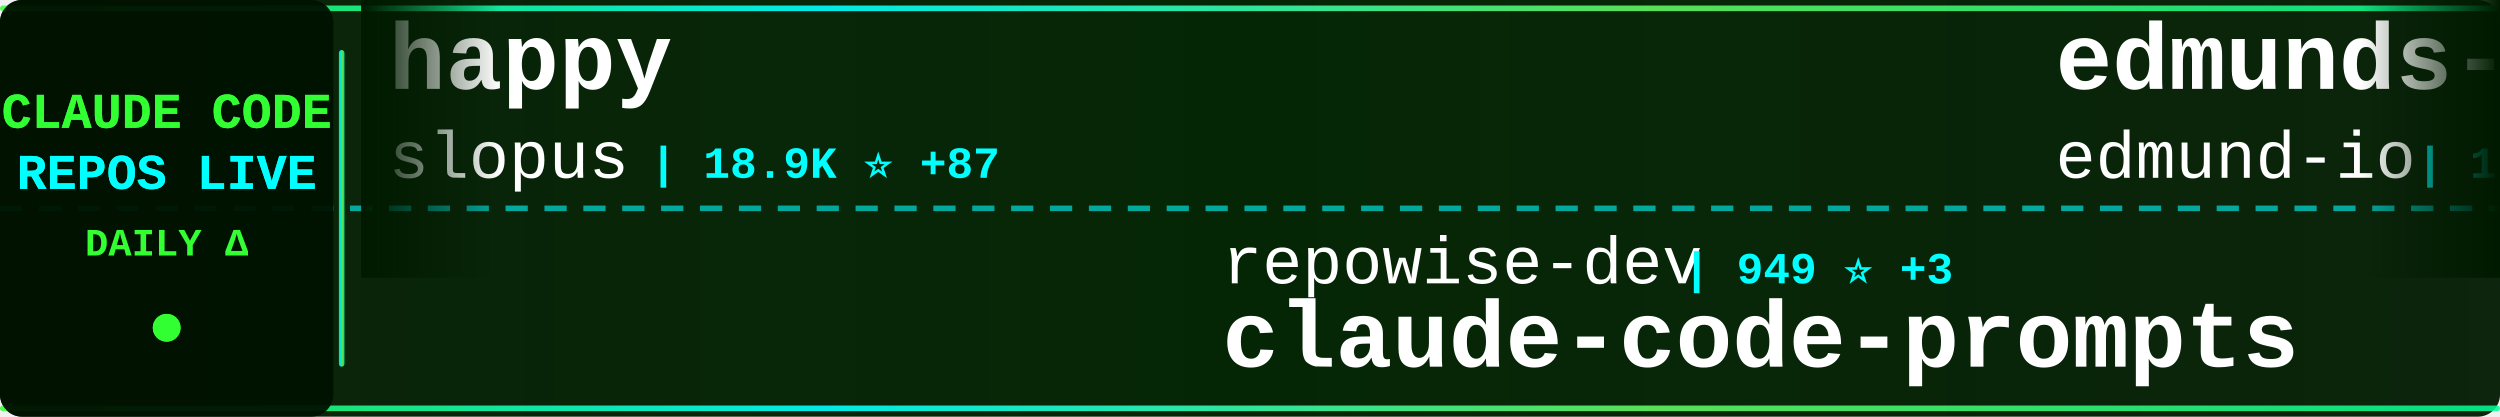
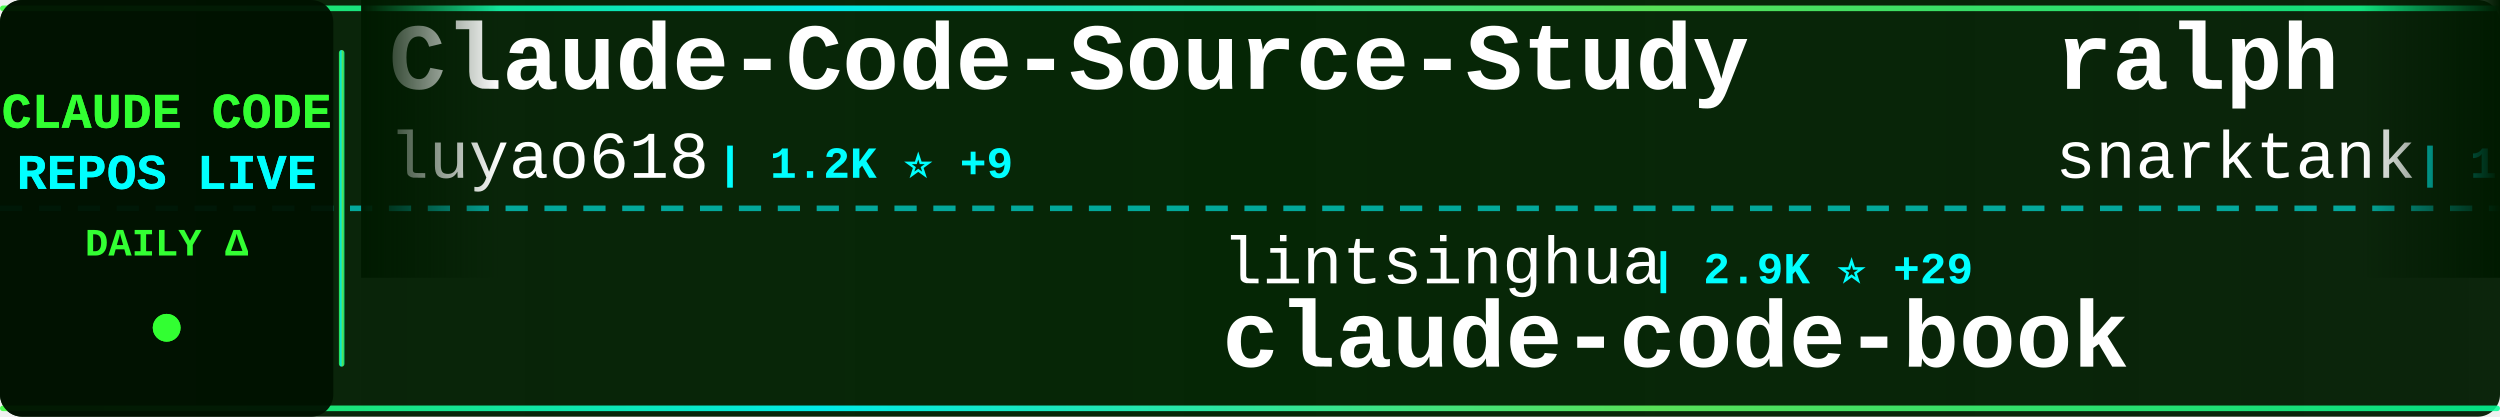
<svg xmlns="http://www.w3.org/2000/svg" width="900" height="150">
  <defs>
    <linearGradient id="tickerBg" x1="0%" y1="0%" x2="100%" y2="0%">
      <stop offset="0%" style="stop-color:#001a00;stop-opacity:0.95" />
      <stop offset="50%" style="stop-color:#002200;stop-opacity:0.98" />
      <stop offset="100%" style="stop-color:#001a00;stop-opacity:0.95" />
    </linearGradient>
    <linearGradient id="borderGrad" x1="0%" y1="0%" x2="100%" y2="0%">
      <stop offset="0%" style="stop-color:#33ff33;stop-opacity:0.85">
        <animate attributeName="stop-opacity" values="0.85;1;0.85" dur="2s" repeatCount="indefinite" />
      </stop>
      <stop offset="33%" style="stop-color:#00ffff;stop-opacity:0.9">
        <animate attributeName="stop-opacity" values="0.9;1;0.9" dur="2.2s" repeatCount="indefinite" />
      </stop>
      <stop offset="66%" style="stop-color:#66ff66;stop-opacity:0.85">
        <animate attributeName="stop-opacity" values="0.85;1;0.85" dur="1.8s" repeatCount="indefinite" />
      </stop>
      <stop offset="100%" style="stop-color:#00ff99;stop-opacity:0.85">
        <animate attributeName="stop-opacity" values="0.85;1;0.85" dur="2s" repeatCount="indefinite" />
      </stop>
    </linearGradient>
    <filter id="textGlow">
      <feGaussianBlur stdDeviation="0.1" result="coloredBlur" />
      <feMerge>
        <feMergeNode in="coloredBlur" />
        <feMergeNode in="SourceGraphic" />
      </feMerge>
    </filter>
    <filter id="metricGlow">
      <feGaussianBlur stdDeviation="0.2" result="coloredBlur" />
      <feMerge>
        <feMergeNode in="coloredBlur" />
        <feMergeNode in="SourceGraphic" />
      </feMerge>
    </filter>
    <linearGradient id="leftFade" x1="0%" y1="0%" x2="100%" y2="0%">
      <stop offset="0%" style="stop-color:#001a00;stop-opacity:1" />
      <stop offset="100%" style="stop-color:#001a00;stop-opacity:0" />
    </linearGradient>
    <linearGradient id="rightFade" x1="0%" y1="0%" x2="100%" y2="0%">
      <stop offset="0%" style="stop-color:#001a00;stop-opacity:0" />
      <stop offset="100%" style="stop-color:#001a00;stop-opacity:1" />
    </linearGradient>
  </defs>
  <rect width="900" height="150" fill="url(#tickerBg)" rx="8" />
  <rect x="0" y="2" width="900" height="2" fill="url(#borderGrad)" rx="1" />
  <rect x="0" y="146" width="900" height="2" fill="url(#borderGrad)" rx="1" />
  <line x1="0" y1="75" x2="900" y2="75" stroke="#00ffff" stroke-width="2" stroke-dasharray="8 6" opacity="0.6" />
  <rect x="0" y="0" width="120" height="150" fill="#001100" opacity="0.95" rx="8" />
  <text x="60" y="46" font-family="'Courier New', monospace" font-size="18" font-weight="bold" fill="#33ff33" text-anchor="middle" filter="url(#textGlow)">
    CLAUDE CODE
  </text>
  <text x="60" y="68" font-family="'Courier New', monospace" font-size="18" font-weight="bold" fill="#00ffff" text-anchor="middle" filter="url(#textGlow)">
    REPOS LIVE
  </text>
  <text x="60" y="92" font-family="'Courier New', monospace" font-size="14" font-weight="bold" fill="#33ff33" text-anchor="middle">
    DAILY Δ
  </text>
  <circle cx="60" cy="118" r="5" fill="#33ff33" filter="url(#metricGlow)">
    <animate attributeName="r" values="4;6;4" dur="1.5s" repeatCount="indefinite" />
    <animate attributeName="opacity" values="0.6;1;0.6" dur="1.5s" repeatCount="indefinite" />
  </circle>
  <rect x="122" y="18" width="2" height="114" fill="url(#borderGrad)" rx="1" />
  <clipPath id="tickerClip">
    <rect x="130" y="0" width="770" height="150" />
  </clipPath>
  <g clip-path="url(#tickerClip)">
    <g id="tickerItems">
      <animateTransform attributeName="transform" attributeType="XML" type="translate" from="0 0" to="-3000 0" dur="54s" repeatCount="indefinite" />
      <g transform="translate(0, 0)">
-         <text x="140" y="32" font-family="'Courier New', monospace" font-size="34" font-weight="bold" fill="#ffffff">happy</text>
-         <text x="140" y="64" font-family="'Courier New', monospace" font-size="24" font-weight="normal" fill="#ffffff" opacity="1.0">slopus</text>
-         <text x="234" y="64" font-family="'Courier New', monospace" font-size="16" font-weight="bold" fill="#00ffff"> | 18.9K ⭐ +87</text>
+         <text x="140" y="32" font-family="'Courier New', monospace" font-size="34" font-weight="bold" fill="#ffffff">Claude-Code-Source-Study</text>
+         <text x="140" y="64" font-family="'Courier New', monospace" font-size="24" font-weight="normal" fill="#ffffff" opacity="1.0">luyao618</text>
+         <text x="258" y="64" font-family="'Courier New', monospace" font-size="16" font-weight="bold" fill="#00ffff"> | 1.2K ⭐ +9</text>
      </g>
      <g transform="translate(300, 0)">
-         <text x="140" y="102" font-family="'Courier New', monospace" font-size="24" font-weight="normal" fill="#ffffff" opacity="1.0">repowise-dev</text>
-         <text x="306" y="102" font-family="'Courier New', monospace" font-size="16" font-weight="bold" fill="#00ffff"> | 949 ⭐ +3</text>
-         <text x="140" y="132" font-family="'Courier New', monospace" font-size="34" font-weight="bold" fill="#ffffff">claude-code-prompts</text>
+         <text x="140" y="102" font-family="'Courier New', monospace" font-size="24" font-weight="normal" fill="#ffffff" opacity="1.0">lintsinghua</text>
+         <text x="294" y="102" font-family="'Courier New', monospace" font-size="16" font-weight="bold" fill="#00ffff"> | 2.9K ⭐ +29</text>
+         <text x="140" y="132" font-family="'Courier New', monospace" font-size="34" font-weight="bold" fill="#ffffff">claude-code-book</text>
      </g>
      <g transform="translate(600, 0)">
-         <text x="140" y="32" font-family="'Courier New', monospace" font-size="34" font-weight="bold" fill="#ffffff">edmunds-claude-code</text>
-         <text x="140" y="64" font-family="'Courier New', monospace" font-size="24" font-weight="normal" fill="#ffffff" opacity="1.0">edmund-io</text>
-         <text x="270" y="64" font-family="'Courier New', monospace" font-size="16" font-weight="bold" fill="#00ffff"> | 1.4K ⭐</text>
+         <text x="140" y="32" font-family="'Courier New', monospace" font-size="34" font-weight="bold" fill="#ffffff">ralph</text>
+         <text x="140" y="64" font-family="'Courier New', monospace" font-size="24" font-weight="normal" fill="#ffffff" opacity="1.0">snarktank</text>
+         <text x="270" y="64" font-family="'Courier New', monospace" font-size="16" font-weight="bold" fill="#00ffff"> | 17.5K ⭐ +101</text>
      </g>
      <g transform="translate(900, 0)">
-         <text x="140" y="102" font-family="'Courier New', monospace" font-size="24" font-weight="normal" fill="#ffffff" opacity="1.0">qwibitai</text>
-         <text x="258" y="102" font-family="'Courier New', monospace" font-size="16" font-weight="bold" fill="#00ffff"> | 27.6K ⭐ +60</text>
-         <text x="140" y="132" font-family="'Courier New', monospace" font-size="34" font-weight="bold" fill="#ffffff">nanoclaw</text>
+         <text x="140" y="102" font-family="'Courier New', monospace" font-size="24" font-weight="normal" fill="#ffffff" opacity="1.0">Yuyz0112</text>
+         <text x="258" y="102" font-family="'Courier New', monospace" font-size="16" font-weight="bold" fill="#00ffff"> | 2.4K ⭐ +3</text>
+         <text x="140" y="132" font-family="'Courier New', monospace" font-size="34" font-weight="bold" fill="#ffffff">claude-code-reverse</text>
      </g>
      <g transform="translate(1200, 0)">
-         <text x="140" y="32" font-family="'Courier New', monospace" font-size="34" font-weight="bold" fill="#ffffff">claude_code_src</text>
-         <text x="140" y="64" font-family="'Courier New', monospace" font-size="24" font-weight="normal" fill="#ffffff" opacity="1.0">ponponon</text>
-         <text x="258" y="64" font-family="'Courier New', monospace" font-size="16" font-weight="bold" fill="#00ffff"> | 2.2K ⭐ +2</text>
+         <text x="140" y="32" font-family="'Courier New', monospace" font-size="34" font-weight="bold" fill="#ffffff">skills</text>
+         <text x="140" y="64" font-family="'Courier New', monospace" font-size="24" font-weight="normal" fill="#ffffff" opacity="1.0">anthropics</text>
+         <text x="282" y="64" font-family="'Courier New', monospace" font-size="16" font-weight="bold" fill="#00ffff"> | 121.4K ⭐ +636</text>
      </g>
      <g transform="translate(1500, 0)">
-         <text x="140" y="102" font-family="'Courier New', monospace" font-size="24" font-weight="normal" fill="#ffffff" opacity="1.0">forrestchang</text>
-         <text x="306" y="102" font-family="'Courier New', monospace" font-size="16" font-weight="bold" fill="#00ffff"> | 69.0K ⭐ +5.8K</text>
-         <text x="140" y="132" font-family="'Courier New', monospace" font-size="34" font-weight="bold" fill="#ffffff">andrej-karpathy-skills</text>
+         <text x="140" y="102" font-family="'Courier New', monospace" font-size="24" font-weight="normal" fill="#ffffff" opacity="1.0">anthropics</text>
+         <text x="282" y="102" font-family="'Courier New', monospace" font-size="16" font-weight="bold" fill="#00ffff"> | 4.3K ⭐ +15</text>
+         <text x="140" y="132" font-family="'Courier New', monospace" font-size="34" font-weight="bold" fill="#ffffff">claude-code-security-rev...</text>
      </g>
      <g transform="translate(1800, 0)">
-         <text x="140" y="32" font-family="'Courier New', monospace" font-size="34" font-weight="bold" fill="#ffffff">Auto-claude-code-researc...</text>
-         <text x="140" y="64" font-family="'Courier New', monospace" font-size="24" font-weight="normal" fill="#ffffff" opacity="1.0">wanshuiyin</text>
-         <text x="282" y="64" font-family="'Courier New', monospace" font-size="16" font-weight="bold" fill="#00ffff"> | 7.1K ⭐ +61</text>
+         <text x="140" y="32" font-family="'Courier New', monospace" font-size="34" font-weight="bold" fill="#ffffff">gstack</text>
+         <text x="140" y="64" font-family="'Courier New', monospace" font-size="24" font-weight="normal" fill="#ffffff" opacity="1.0">garrytan</text>
+         <text x="258" y="64" font-family="'Courier New', monospace" font-size="16" font-weight="bold" fill="#00ffff"> | 79.1K ⭐ +1.0K</text>
      </g>
      <g transform="translate(2100, 0)">
-         <text x="140" y="102" font-family="'Courier New', monospace" font-size="24" font-weight="normal" fill="#ffffff" opacity="1.0">OneRedOak</text>
-         <text x="270" y="102" font-family="'Courier New', monospace" font-size="16" font-weight="bold" fill="#00ffff"> | 3.8K ⭐</text>
-         <text x="140" y="132" font-family="'Courier New', monospace" font-size="34" font-weight="bold" fill="#ffffff">claude-code-workflows</text>
+         <text x="140" y="102" font-family="'Courier New', monospace" font-size="24" font-weight="normal" fill="#ffffff" opacity="1.0">chauncygu</text>
+         <text x="270" y="102" font-family="'Courier New', monospace" font-size="16" font-weight="bold" fill="#00ffff"> | 2.2K ⭐ +15</text>
+         <text x="140" y="132" font-family="'Courier New', monospace" font-size="34" font-weight="bold" fill="#ffffff">collection-claude-code-s...</text>
      </g>
      <g transform="translate(2400, 0)">
-         <text x="140" y="32" font-family="'Courier New', monospace" font-size="34" font-weight="bold" fill="#ffffff">claude-task-master</text>
-         <text x="140" y="64" font-family="'Courier New', monospace" font-size="24" font-weight="normal" fill="#ffffff" opacity="1.0">eyaltoledano</text>
-         <text x="306" y="64" font-family="'Courier New', monospace" font-size="16" font-weight="bold" fill="#00ffff"> | 26.6K ⭐ +18</text>
+         <text x="140" y="32" font-family="'Courier New', monospace" font-size="34" font-weight="bold" fill="#ffffff">how-claude-code-works</text>
+         <text x="140" y="64" font-family="'Courier New', monospace" font-size="24" font-weight="normal" fill="#ffffff" opacity="1.0">Windy3f3f3f3f</text>
+         <text x="318" y="64" font-family="'Courier New', monospace" font-size="16" font-weight="bold" fill="#00ffff"> | 2.0K ⭐ +14</text>
      </g>
      <g transform="translate(2700, 0)">
-         <text x="140" y="102" font-family="'Courier New', monospace" font-size="24" font-weight="normal" fill="#ffffff" opacity="1.0">wshobson</text>
-         <text x="258" y="102" font-family="'Courier New', monospace" font-size="16" font-weight="bold" fill="#00ffff"> | 34.0K ⭐ +72</text>
-         <text x="140" y="132" font-family="'Courier New', monospace" font-size="34" font-weight="bold" fill="#ffffff">agents</text>
+         <text x="140" y="102" font-family="'Courier New', monospace" font-size="24" font-weight="normal" fill="#ffffff" opacity="1.0">andrew-kramer-inno</text>
+         <text x="378" y="102" font-family="'Courier New', monospace" font-size="16" font-weight="bold" fill="#00ffff"> | 575 ⭐</text>
+         <text x="140" y="132" font-family="'Courier New', monospace" font-size="34" font-weight="bold" fill="#ffffff">claude-code-source-build</text>
      </g>
      <g transform="translate(3000, 0)">
-         <text x="140" y="32" font-family="'Courier New', monospace" font-size="34" font-weight="bold" fill="#ffffff">happy</text>
-         <text x="140" y="64" font-family="'Courier New', monospace" font-size="24" font-weight="normal" fill="#ffffff" opacity="1.0">slopus</text>
-         <text x="234" y="64" font-family="'Courier New', monospace" font-size="16" font-weight="bold" fill="#00ffff"> | 18.9K ⭐ +87</text>
+         <text x="140" y="32" font-family="'Courier New', monospace" font-size="34" font-weight="bold" fill="#ffffff">Claude-Code-Source-Study</text>
+         <text x="140" y="64" font-family="'Courier New', monospace" font-size="24" font-weight="normal" fill="#ffffff" opacity="1.0">luyao618</text>
+         <text x="258" y="64" font-family="'Courier New', monospace" font-size="16" font-weight="bold" fill="#00ffff"> | 1.2K ⭐ +9</text>
      </g>
      <g transform="translate(3300, 0)">
-         <text x="140" y="102" font-family="'Courier New', monospace" font-size="24" font-weight="normal" fill="#ffffff" opacity="1.0">repowise-dev</text>
-         <text x="306" y="102" font-family="'Courier New', monospace" font-size="16" font-weight="bold" fill="#00ffff"> | 949 ⭐ +3</text>
-         <text x="140" y="132" font-family="'Courier New', monospace" font-size="34" font-weight="bold" fill="#ffffff">claude-code-prompts</text>
+         <text x="140" y="102" font-family="'Courier New', monospace" font-size="24" font-weight="normal" fill="#ffffff" opacity="1.0">lintsinghua</text>
+         <text x="294" y="102" font-family="'Courier New', monospace" font-size="16" font-weight="bold" fill="#00ffff"> | 2.9K ⭐ +29</text>
+         <text x="140" y="132" font-family="'Courier New', monospace" font-size="34" font-weight="bold" fill="#ffffff">claude-code-book</text>
      </g>
      <g transform="translate(3600, 0)">
-         <text x="140" y="32" font-family="'Courier New', monospace" font-size="34" font-weight="bold" fill="#ffffff">edmunds-claude-code</text>
-         <text x="140" y="64" font-family="'Courier New', monospace" font-size="24" font-weight="normal" fill="#ffffff" opacity="1.0">edmund-io</text>
-         <text x="270" y="64" font-family="'Courier New', monospace" font-size="16" font-weight="bold" fill="#00ffff"> | 1.4K ⭐</text>
+         <text x="140" y="32" font-family="'Courier New', monospace" font-size="34" font-weight="bold" fill="#ffffff">ralph</text>
+         <text x="140" y="64" font-family="'Courier New', monospace" font-size="24" font-weight="normal" fill="#ffffff" opacity="1.0">snarktank</text>
+         <text x="270" y="64" font-family="'Courier New', monospace" font-size="16" font-weight="bold" fill="#00ffff"> | 17.5K ⭐ +101</text>
      </g>
      <g transform="translate(3900, 0)">
-         <text x="140" y="102" font-family="'Courier New', monospace" font-size="24" font-weight="normal" fill="#ffffff" opacity="1.0">qwibitai</text>
-         <text x="258" y="102" font-family="'Courier New', monospace" font-size="16" font-weight="bold" fill="#00ffff"> | 27.6K ⭐ +60</text>
-         <text x="140" y="132" font-family="'Courier New', monospace" font-size="34" font-weight="bold" fill="#ffffff">nanoclaw</text>
+         <text x="140" y="102" font-family="'Courier New', monospace" font-size="24" font-weight="normal" fill="#ffffff" opacity="1.0">Yuyz0112</text>
+         <text x="258" y="102" font-family="'Courier New', monospace" font-size="16" font-weight="bold" fill="#00ffff"> | 2.4K ⭐ +3</text>
+         <text x="140" y="132" font-family="'Courier New', monospace" font-size="34" font-weight="bold" fill="#ffffff">claude-code-reverse</text>
      </g>
    </g>
  </g>
  <rect x="130" y="0" width="50" height="100" fill="url(#leftFade)" />
  <rect x="850" y="0" width="50" height="100" fill="url(#rightFade)" />
</svg>
